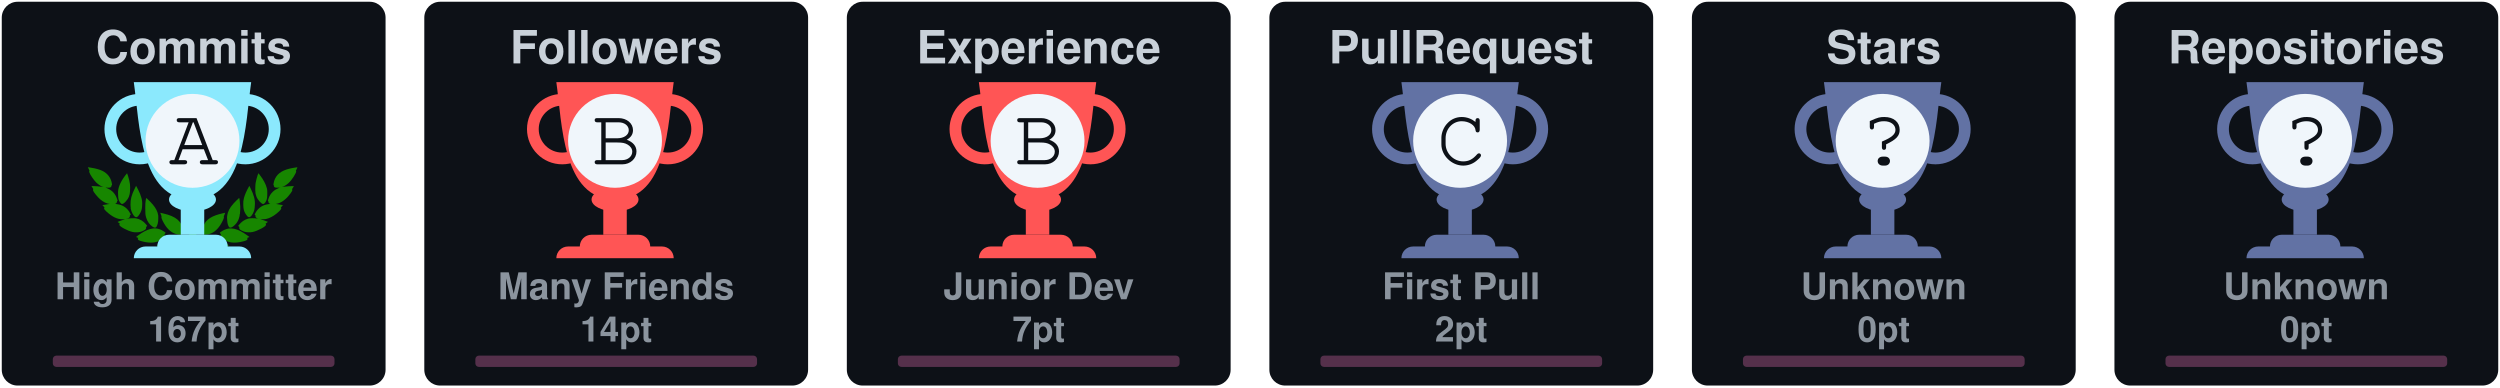
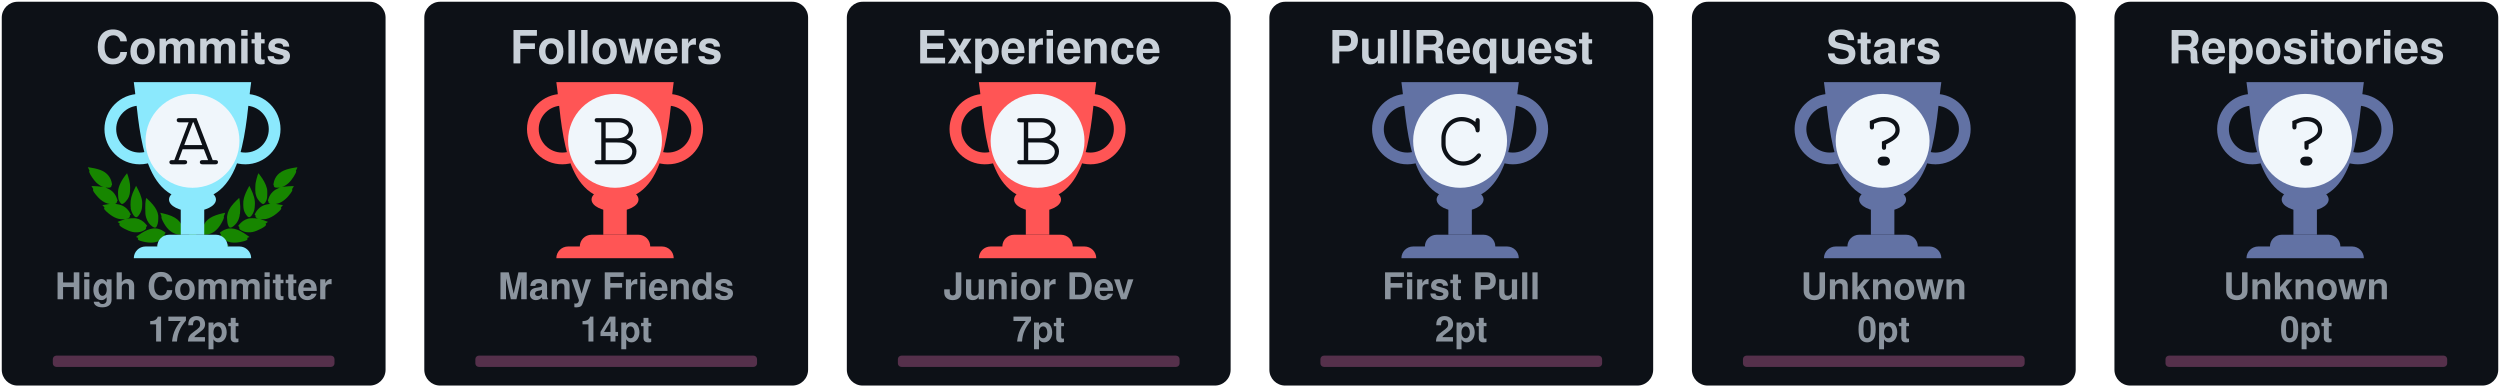
<svg xmlns="http://www.w3.org/2000/svg" width="710" height="110" viewBox="0 0 710 110" fill="none">
  <svg x="0" y="0" width="110" height="110" viewBox="0 0 110 110" fill="none">
    <rect x="0.5" y="0.5" rx="4.5" width="109" height="109" stroke="#e1e4e8" fill="#0d1117" stroke-opacity="0" fill-opacity="1" />
    <svg width="90pt" height="90pt" viewBox="0 0 100 100" preserveAspectRatio="xMidYMid meet">
      <g transform="translate(20,60) scale(0.004,-0.004)" fill="#178600" stroke="none">
        <path d="M200 5103 c0 -2 18 -40 41 -84 47 -95 62 -132 50 -125 -15 10 -18 -39 -6 -87 31 -121 265 -468 412 -608 124 -119 281 -222 383 -251 36 -10 49 -16 30 -13 -19 3 -78 12 -130 20 -117 17 -353 35 -477 35 l-93 0 53 -82 c72 -112 72 -112 59 -104 -18 11 -26 -41 -13 -84 25 -84 261 -376 404 -502 95 -83 222 -168 304 -205 98 -43 194 -73 242 -74 l46 -1 -45 -8 c-25 -5 -124 -21 -220 -36 -96 -15 -177 -29 -180 -31 -2 -2 0 -7 5 -11 27 -19 138 -144 123 -139 -18 6 -28 -10 -28 -47 0 -38 53 -108 141 -187 349 -313 631 -450 939 -453 63 0 131 2 150 7 19 4 -35 -17 -120 -46 -236 -82 -310 -110 -310 -117 0 -3 29 -28 65 -54 55 -40 102 -84 67 -62 -13 8 -32 -24 -32 -54 0 -99 486 -361 790 -426 125 -27 327 -25 444 4 113 28 261 98 309 145 39 40 56 92 38 124 -8 17 -4 24 29 49 22 16 40 32 40 36 0 4 -26 40 -58 80 -162 203 -368 328 -608 369 -89 15 -368 6 -474 -15 -131 -26 -147 -26 -59 -3 51 13 102 34 122 50 38 29 61 84 51 123 -5 18 1 26 25 39 17 8 31 19 31 23 0 4 -16 38 -35 75 -163 317 -424 501 -781 548 -113 15 -127 19 -91 30 51 14 84 58 89 118 1 20 9 33 20 37 23 7 23 6 -12 114 -108 329 -305 534 -640 662 -41 15 -59 25 -40 21 19 -5 82 -8 140 -8 81 0 113 4 142 18 39 20 73 76 65 107 -3 12 2 20 14 23 23 6 23 21 4 124 -61 320 -249 568 -544 718 -157 79 -394 147 -666 190 -88 13 -170 26 -182 29 -13 2 -23 2 -23 -1z" />
        <path d="M12550 5099 c-232 -36 -334 -55 -445 -84 -484 -122 -761 -346 -880 -712 -26 -79 -57 -242 -48 -255 2 -5 14 -8 26 -9 12 0 16 -3 10 -6 -17 -6 -16 -38 2 -72 25 -49 75 -66 200 -66 61 0 124 4 140 8 17 5 -13 -9 -66 -31 -136 -55 -250 -126 -341 -211 -128 -120 -217 -263 -272 -439 -32 -101 -32 -110 -3 -122 12 -5 17 -9 11 -9 -8 -1 -9 -12 -5 -34 15 -66 41 -95 94 -107 31 -7 31 -7 7 -12 -14 -3 -72 -13 -130 -22 -322 -51 -553 -206 -714 -479 -25 -42 -52 -92 -60 -111 -14 -33 -14 -33 23 -54 20 -12 31 -22 26 -22 -15 0 -17 -39 -4 -78 14 -42 76 -88 130 -97 22 -4 39 -9 36 -11 -2 -2 -55 3 -118 12 -154 22 -395 15 -494 -13 -216 -62 -391 -184 -545 -380 l-41 -52 40 -32 c34 -27 39 -35 30 -51 -17 -33 -1 -85 38 -125 48 -47 196 -117 309 -145 117 -29 319 -31 444 -4 300 64 790 328 790 425 0 29 -18 63 -31 56 -5 -4 -9 -4 -9 -2 0 3 34 29 75 59 41 29 75 56 75 59 0 3 -21 13 -47 22 -349 120 -422 146 -388 140 59 -12 241 -8 310 6 208 43 437 158 636 322 241 199 314 293 265 342 -13 12 -6 24 51 86 36 40 64 73 62 75 -4 2 -107 20 -359 60 -70 12 -77 14 -39 15 48 1 144 31 241 74 139 62 318 202 451 352 104 117 225 279 249 333 21 47 21 99 0 94 -16 -3 -10 9 58 116 l50 77 -72 3 c-91 4 -362 -14 -488 -33 -179 -26 -179 -26 -116 -9 93 26 244 120 365 230 193 174 467 605 443 696 -2 10 -8 15 -13 12 -12 -7 3 30 51 126 23 45 40 85 38 89 -2 4 -23 4 -48 0z m-933 -1185 c-3 -3 -12 -4 -19 -1 -8 3 -5 6 6 6 11 1 17 -2 13 -5z m-1290 -1860 c-3 -3 -12 -4 -19 -1 -8 3 -5 6 6 6 11 1 17 -2 13 -5z m40 -10 c-3 -3 -12 -4 -19 -1 -8 3 -5 6 6 6 11 1 17 -2 13 -5z" />
        <path d="M10242 4632 c-46 -140 -92 -319 -118 -457 -18 -94 -28 -519 -12 -509 4 3 5 -8 2 -25 -8 -40 21 -179 58 -274 75 -195 297 -437 400 -437 57 0 124 70 177 185 53 112 67 224 65 510 -1 120 -5 166 -23 233 -66 252 -206 515 -423 795 -39 51 -74 95 -77 99 -4 4 -26 -50 -49 -120z" />
        <path d="M2407 4612 c-305 -408 -443 -757 -422 -1067 3 -55 8 -140 10 -190 5 -113 30 -204 83 -293 44 -74 88 -118 128 -128 102 -26 339 218 422 433 34 87 67 235 58 258 -3 9 -1 39 5 68 5 28 10 117 10 197 1 155 -15 284 -57 455 -33 137 -117 405 -126 405 -5 0 -55 -62 -111 -138z" />
        <path d="M2970 3839 c-189 -385 -254 -632 -248 -941 2 -86 6 -151 10 -145 5 7 5 -2 2 -19 -19 -98 77 -354 181 -487 76 -96 141 -120 210 -77 70 43 195 240 239 375 20 63 46 197 40 207 -3 4 0 54 6 111 26 257 -51 553 -240 922 -42 83 -87 165 -98 184 l-21 35 -81 -165z" />
        <path d="M9711 3929 c-124 -219 -230 -466 -276 -642 -39 -151 -47 -234 -41 -426 7 -237 39 -357 136 -517 136 -225 233 -251 355 -97 94 121 171 313 181 453 2 36 8 111 13 167 26 288 -56 600 -266 1017 l-60 120 -42 -75z" />
        <path d="M3645 3278 c-2 -7 -14 -78 -27 -158 -19 -123 -22 -188 -23 -430 -2 -309 7 -401 50 -555 66 -232 204 -430 388 -552 120 -80 189 -70 245 34 36 69 74 205 78 283 1 30 5 109 9 175 9 135 -1 213 -41 339 -66 208 -198 406 -429 645 -147 152 -244 237 -250 219z" />
        <path d="M8994 3143 c-289 -284 -435 -492 -514 -732 -32 -100 -55 -261 -45 -330 3 -25 8 -91 10 -146 7 -168 66 -347 129 -387 77 -48 196 11 347 170 94 98 156 199 205 331 37 99 67 234 59 262 -4 11 -2 19 5 19 8 0 10 8 7 21 -3 11 1 77 10 147 10 89 13 172 9 277 -7 191 -48 515 -65 515 -3 0 -74 -66 -157 -147z" />
        <path d="M4501 2358 c52 -129 69 -179 59 -173 -6 4 -10 -12 -10 -42 0 -78 115 -313 252 -514 215 -317 529 -509 832 -509 124 0 166 27 180 112 1 11 8 23 15 27 10 7 11 27 2 98 -66 545 -401 836 -1164 1012 -97 23 -179 41 -182 41 -3 0 5 -24 16 -52z" />
        <path d="M8159 2375 c-609 -138 -940 -344 -1096 -683 -59 -127 -110 -377 -88 -429 5 -10 10 -29 12 -42 13 -75 59 -101 179 -101 316 0 625 196 854 543 110 165 222 395 228 465 3 40 2 53 -7 48 -11 -7 -3 15 53 153 28 68 31 81 19 80 -5 0 -74 -16 -154 -34z" />
        <path d="M4032 1479 c-193 -25 -435 -124 -667 -274 -108 -69 -314 -218 -315 -226 0 -4 28 -16 63 -29 66 -24 92 -40 65 -40 -10 0 -19 -12 -23 -30 -14 -65 45 -105 226 -154 572 -155 982 -93 1270 194 75 74 101 131 81 174 -9 21 -6 31 29 77 21 29 39 55 39 58 0 3 -25 24 -55 46 -229 167 -469 236 -713 204z" />
        <path d="M8513 1476 c-155 -30 -317 -101 -446 -196 l-67 -50 40 -54 c37 -49 40 -56 29 -80 -21 -46 4 -101 80 -176 288 -287 698 -349 1270 -194 180 49 240 89 226 153 -3 16 -14 31 -23 33 -9 2 18 18 61 35 l79 30 -126 92 c-304 223 -550 347 -780 395 -113 23 -257 28 -343 12z" />
        <path d="M6324 1249 c-48 -14 -120 -83 -139 -134 -13 -34 -16 -60 -11 -112 4 -37 6 -84 6 -103 -2 -95 62 -193 145 -220 138 -46 285 52 292 195 1 28 8 71 14 97 10 37 10 60 0 101 -31 139 -167 217 -307 176z" />
        <path d="M5255 1054 c-276 -46 -587 -227 -935 -541 l-54 -50 74 -23 c41 -13 67 -25 58 -27 -23 -6 -34 -48 -20 -78 16 -35 75 -61 188 -84 568 -115 968 -37 1250 243 69 69 110 130 114 171 5 42 0 66 -12 59 -12 -8 -12 -7 39 73 18 29 33 56 33 62 0 15 -49 46 -147 95 -207 104 -386 135 -588 100z" />
        <path d="M7249 1054 c-42 -7 -109 -25 -150 -40 -76 -27 -226 -101 -267 -133 l-24 -18 41 -66 c22 -37 36 -67 31 -67 -18 0 -11 -80 11 -121 11 -22 53 -73 92 -113 279 -282 682 -361 1251 -245 113 23 172 49 188 84 14 30 3 72 -20 77 -9 3 18 15 61 29 l78 24 -93 81 c-362 313 -622 460 -902 509 -106 18 -194 18 -297 -1z" />
      </g>
    </svg>
    <defs>
      <linearGradient id="A" gradientTransform="rotate(45)">
        <stop offset="0%" stop-color="#8be9fd" />
        <stop offset="70%" stop-color="#8be9fd" />
        <stop offset="100%" stop-color="#8be9fd" />
      </linearGradient>
    </defs>
    <svg x="28" y="20" width="100" height="100" viewBox="0 0 30 30" fill="url(#A)">
      <path d="M7 10h2v4H7v-4z" />
      <path d="M10 11c0 .552-.895 1-2 1s-2-.448-2-1 .895-1 2-1 2 .448 2 1z" />
      <path fill-rule="evenodd" d="M12.5 3a2 2 0 1 0 0 4 2 2 0 0 0 0-4zm-3 2a3 3 0 1 1 6 0 3 3 0 0 1-6 0zm-6-2a2 2 0 1 0 0 4 2 2 0 0 0 0-4zm-3 2a3 3 0 1 1 6 0 3 3 0 0 1-6 0z" />
      <path d="M3 1h10c-.495 3.467-.5 10-5 10S3.495 4.467 3 1zm0 15a1 1 0 0 1 1-1h8a1 1 0 0 1 1 1H3zm2-1a1 1 0 0 1 1-1h4a1 1 0 0 1 1 1H5z" />
      <circle cx="8" cy="6" r="4" fill="#f0f6fb" />
      <text x="6" y="8" font-family="Courier, Monospace" font-size="7" fill="#0d1117">A</text>
    </svg>
    <text x="50%" y="18" text-anchor="middle" font-family="Segoe UI,Helvetica,Arial,sans-serif,Apple Color Emoji,Segoe UI Emoji" font-weight="bold" font-size="13" fill="#c9d1d9">Commits</text>
    <text x="50%" y="85" text-anchor="middle" font-family="Segoe UI,Helvetica,Arial,sans-serif,Apple Color Emoji,Segoe UI Emoji" font-weight="bold" font-size="10.5" fill="#8b949e">High Committer</text>
-     <text x="50%" y="97" text-anchor="middle" font-family="Segoe UI,Helvetica,Arial,sans-serif,Apple Color Emoji,Segoe UI Emoji" font-weight="bold" font-size="10" fill="#8b949e">167pt</text>
+     <text x="50%" y="97" text-anchor="middle" font-family="Segoe UI,Helvetica,Arial,sans-serif,Apple Color Emoji,Segoe UI Emoji" font-weight="bold" font-size="10" fill="#8b949e">172pt</text>
    <style>
    @keyframes CommitsRankAnimation {
      from {
        width: 0px;
      }
      to {
-         width: 53.60px;
+         width: 57.60px;
      }
    }
    #Commits-rank-progress{
      animation: CommitsRankAnimation 1s forwards ease-in-out;
    }
    </style>
    <rect x="15" y="101" rx="1" width="80" height="3.2" opacity="0.3" fill="#ff79c6" />
    <rect id="Commits-rank-progress" x="15" y="101" rx="1" height="3.2" fill="#ff79c6" />
  </svg>
  <svg x="120" y="0" width="110" height="110" viewBox="0 0 110 110" fill="none">
    <rect x="0.5" y="0.5" rx="4.5" width="109" height="109" stroke="#e1e4e8" fill="#0d1117" stroke-opacity="0" fill-opacity="1" />
    <defs>
      <linearGradient id="B" gradientTransform="rotate(45)">
        <stop offset="0%" stop-color="#ff5555" />
        <stop offset="70%" stop-color="#ff5555" />
        <stop offset="100%" stop-color="#ff5555" />
      </linearGradient>
    </defs>
    <svg x="28" y="20" width="100" height="100" viewBox="0 0 30 30" fill="url(#B)">
      <path d="M7 10h2v4H7v-4z" />
      <path d="M10 11c0 .552-.895 1-2 1s-2-.448-2-1 .895-1 2-1 2 .448 2 1z" />
      <path fill-rule="evenodd" d="M12.5 3a2 2 0 1 0 0 4 2 2 0 0 0 0-4zm-3 2a3 3 0 1 1 6 0 3 3 0 0 1-6 0zm-6-2a2 2 0 1 0 0 4 2 2 0 0 0 0-4zm-3 2a3 3 0 1 1 6 0 3 3 0 0 1-6 0z" />
      <path d="M3 1h10c-.495 3.467-.5 10-5 10S3.495 4.467 3 1zm0 15a1 1 0 0 1 1-1h8a1 1 0 0 1 1 1H3zm2-1a1 1 0 0 1 1-1h4a1 1 0 0 1 1 1H5z" />
      <circle cx="8" cy="6" r="4" fill="#f0f6fb" />
      <text x="6" y="8" font-family="Courier, Monospace" font-size="7" fill="#0d1117">B</text>
    </svg>
    <text x="50%" y="18" text-anchor="middle" font-family="Segoe UI,Helvetica,Arial,sans-serif,Apple Color Emoji,Segoe UI Emoji" font-weight="bold" font-size="13" fill="#c9d1d9">Followers</text>
    <text x="50%" y="85" text-anchor="middle" font-family="Segoe UI,Helvetica,Arial,sans-serif,Apple Color Emoji,Segoe UI Emoji" font-weight="bold" font-size="10.5" fill="#8b949e">Many Friends</text>
    <text x="50%" y="97" text-anchor="middle" font-family="Segoe UI,Helvetica,Arial,sans-serif,Apple Color Emoji,Segoe UI Emoji" font-weight="bold" font-size="10" fill="#8b949e">14pt</text>
    <style>
    @keyframes FollowersRankAnimation {
      from {
        width: 0px;
      }
      to {
        width: 32.00px;
      }
    }
    #Followers-rank-progress{
      animation: FollowersRankAnimation 1s forwards ease-in-out;
    }
    </style>
    <rect x="15" y="101" rx="1" width="80" height="3.2" opacity="0.3" fill="#ff79c6" />
    <rect id="Followers-rank-progress" x="15" y="101" rx="1" height="3.2" fill="#ff79c6" />
  </svg>
  <svg x="240" y="0" width="110" height="110" viewBox="0 0 110 110" fill="none">
    <rect x="0.5" y="0.5" rx="4.5" width="109" height="109" stroke="#e1e4e8" fill="#0d1117" stroke-opacity="0" fill-opacity="1" />
    <defs>
      <linearGradient id="B" gradientTransform="rotate(45)">
        <stop offset="0%" stop-color="#ff5555" />
        <stop offset="70%" stop-color="#ff5555" />
        <stop offset="100%" stop-color="#ff5555" />
      </linearGradient>
    </defs>
    <svg x="28" y="20" width="100" height="100" viewBox="0 0 30 30" fill="url(#B)">
      <path d="M7 10h2v4H7v-4z" />
      <path d="M10 11c0 .552-.895 1-2 1s-2-.448-2-1 .895-1 2-1 2 .448 2 1z" />
      <path fill-rule="evenodd" d="M12.5 3a2 2 0 1 0 0 4 2 2 0 0 0 0-4zm-3 2a3 3 0 1 1 6 0 3 3 0 0 1-6 0zm-6-2a2 2 0 1 0 0 4 2 2 0 0 0 0-4zm-3 2a3 3 0 1 1 6 0 3 3 0 0 1-6 0z" />
      <path d="M3 1h10c-.495 3.467-.5 10-5 10S3.495 4.467 3 1zm0 15a1 1 0 0 1 1-1h8a1 1 0 0 1 1 1H3zm2-1a1 1 0 0 1 1-1h4a1 1 0 0 1 1 1H5z" />
      <circle cx="8" cy="6" r="4" fill="#f0f6fb" />
      <text x="6" y="8" font-family="Courier, Monospace" font-size="7" fill="#0d1117">B</text>
    </svg>
    <text x="50%" y="18" text-anchor="middle" font-family="Segoe UI,Helvetica,Arial,sans-serif,Apple Color Emoji,Segoe UI Emoji" font-weight="bold" font-size="13" fill="#c9d1d9">Experience</text>
    <text x="50%" y="85" text-anchor="middle" font-family="Segoe UI,Helvetica,Arial,sans-serif,Apple Color Emoji,Segoe UI Emoji" font-weight="bold" font-size="10.5" fill="#8b949e">Junior Dev</text>
    <text x="50%" y="97" text-anchor="middle" font-family="Segoe UI,Helvetica,Arial,sans-serif,Apple Color Emoji,Segoe UI Emoji" font-weight="bold" font-size="10" fill="#8b949e">7pt</text>
    <style>
    @keyframes ExperienceRankAnimation {
      from {
        width: 0px;
      }
      to {
        width: 16.00px;
      }
    }
    #Experience-rank-progress{
      animation: ExperienceRankAnimation 1s forwards ease-in-out;
    }
    </style>
    <rect x="15" y="101" rx="1" width="80" height="3.2" opacity="0.3" fill="#ff79c6" />
    <rect id="Experience-rank-progress" x="15" y="101" rx="1" height="3.2" fill="#ff79c6" />
  </svg>
  <svg x="360" y="0" width="110" height="110" viewBox="0 0 110 110" fill="none">
    <rect x="0.5" y="0.5" rx="4.5" width="109" height="109" stroke="#e1e4e8" fill="#0d1117" stroke-opacity="0" fill-opacity="1" />
    <defs>
      <linearGradient id="C" gradientTransform="rotate(45)">
        <stop offset="0%" stop-color="#6272a4" />
        <stop offset="50%" stop-color="#6272a4" />
        <stop offset="100%" stop-color="#6272a4" />
      </linearGradient>
    </defs>
    <svg x="28" y="20" width="100" height="100" viewBox="0 0 30 30" fill="url(#C)">
      <path d="M7 10h2v4H7v-4z" />
      <path d="M10 11c0 .552-.895 1-2 1s-2-.448-2-1 .895-1 2-1 2 .448 2 1z" />
      <path fill-rule="evenodd" d="M12.5 3a2 2 0 1 0 0 4 2 2 0 0 0 0-4zm-3 2a3 3 0 1 1 6 0 3 3 0 0 1-6 0zm-6-2a2 2 0 1 0 0 4 2 2 0 0 0 0-4zm-3 2a3 3 0 1 1 6 0 3 3 0 0 1-6 0z" />
      <path d="M3 1h10c-.495 3.467-.5 10-5 10S3.495 4.467 3 1zm0 15a1 1 0 0 1 1-1h8a1 1 0 0 1 1 1H3zm2-1a1 1 0 0 1 1-1h4a1 1 0 0 1 1 1H5z" />
      <circle cx="8" cy="6" r="4" fill="#f0f6fb" />
      <text x="6" y="8" font-family="Courier, Monospace" font-size="7" fill="#0d1117">C</text>
    </svg>
    <text x="50%" y="18" text-anchor="middle" font-family="Segoe UI,Helvetica,Arial,sans-serif,Apple Color Emoji,Segoe UI Emoji" font-weight="bold" font-size="13" fill="#c9d1d9">PullRequest</text>
    <text x="50%" y="85" text-anchor="middle" font-family="Segoe UI,Helvetica,Arial,sans-serif,Apple Color Emoji,Segoe UI Emoji" font-weight="bold" font-size="10.5" fill="#8b949e">First Pull</text>
    <text x="50%" y="97" text-anchor="middle" font-family="Segoe UI,Helvetica,Arial,sans-serif,Apple Color Emoji,Segoe UI Emoji" font-weight="bold" font-size="10" fill="#8b949e">2pt</text>
    <style>
    @keyframes PullRequestRankAnimation {
      from {
        width: 0px;
      }
      to {
        width: 8.89px;
      }
    }
    #PullRequest-rank-progress{
      animation: PullRequestRankAnimation 1s forwards ease-in-out;
    }
    </style>
    <rect x="15" y="101" rx="1" width="80" height="3.2" opacity="0.3" fill="#ff79c6" />
    <rect id="PullRequest-rank-progress" x="15" y="101" rx="1" height="3.2" fill="#ff79c6" />
  </svg>
  <svg x="480" y="0" width="110" height="110" viewBox="0 0 110 110" fill="none">
    <rect x="0.5" y="0.5" rx="4.5" width="109" height="109" stroke="#e1e4e8" fill="#0d1117" stroke-opacity="0" fill-opacity="1" />
    <defs>
      <linearGradient id="?" gradientTransform="rotate(45)">
        <stop offset="0%" stop-color="#6272a4" />
        <stop offset="50%" stop-color="#6272a4" />
        <stop offset="100%" stop-color="#6272a4" />
      </linearGradient>
    </defs>
    <svg x="28" y="20" width="100" height="100" viewBox="0 0 30 30" fill="url(#?)">
      <path d="M7 10h2v4H7v-4z" />
      <path d="M10 11c0 .552-.895 1-2 1s-2-.448-2-1 .895-1 2-1 2 .448 2 1z" />
      <path fill-rule="evenodd" d="M12.5 3a2 2 0 1 0 0 4 2 2 0 0 0 0-4zm-3 2a3 3 0 1 1 6 0 3 3 0 0 1-6 0zm-6-2a2 2 0 1 0 0 4 2 2 0 0 0 0-4zm-3 2a3 3 0 1 1 6 0 3 3 0 0 1-6 0z" />
      <path d="M3 1h10c-.495 3.467-.5 10-5 10S3.495 4.467 3 1zm0 15a1 1 0 0 1 1-1h8a1 1 0 0 1 1 1H3zm2-1a1 1 0 0 1 1-1h4a1 1 0 0 1 1 1H5z" />
      <circle cx="8" cy="6" r="4" fill="#f0f6fb" />
      <text x="6" y="8" font-family="Courier, Monospace" font-size="7" fill="#0d1117">?</text>
    </svg>
    <text x="50%" y="18" text-anchor="middle" font-family="Segoe UI,Helvetica,Arial,sans-serif,Apple Color Emoji,Segoe UI Emoji" font-weight="bold" font-size="13" fill="#c9d1d9">Stars</text>
    <text x="50%" y="85" text-anchor="middle" font-family="Segoe UI,Helvetica,Arial,sans-serif,Apple Color Emoji,Segoe UI Emoji" font-weight="bold" font-size="10.5" fill="#8b949e">Unknown</text>
    <text x="50%" y="97" text-anchor="middle" font-family="Segoe UI,Helvetica,Arial,sans-serif,Apple Color Emoji,Segoe UI Emoji" font-weight="bold" font-size="10" fill="#8b949e">0pt</text>
    <style>
    @keyframes StarsRankAnimation {
      from {
        width: 0px;
      }
      to {
        width: 0.00px;
      }
    }
    #Stars-rank-progress{
      animation: StarsRankAnimation 1s forwards ease-in-out;
    }
    </style>
    <rect x="15" y="101" rx="1" width="80" height="3.2" opacity="0.3" fill="#ff79c6" />
    <rect id="Stars-rank-progress" x="15" y="101" rx="1" height="3.2" fill="#ff79c6" />
  </svg>
  <svg x="600" y="0" width="110" height="110" viewBox="0 0 110 110" fill="none">
    <rect x="0.5" y="0.5" rx="4.5" width="109" height="109" stroke="#e1e4e8" fill="#0d1117" stroke-opacity="0" fill-opacity="1" />
    <defs>
      <linearGradient id="?" gradientTransform="rotate(45)">
        <stop offset="0%" stop-color="#6272a4" />
        <stop offset="50%" stop-color="#6272a4" />
        <stop offset="100%" stop-color="#6272a4" />
      </linearGradient>
    </defs>
    <svg x="28" y="20" width="100" height="100" viewBox="0 0 30 30" fill="url(#?)">
      <path d="M7 10h2v4H7v-4z" />
      <path d="M10 11c0 .552-.895 1-2 1s-2-.448-2-1 .895-1 2-1 2 .448 2 1z" />
      <path fill-rule="evenodd" d="M12.5 3a2 2 0 1 0 0 4 2 2 0 0 0 0-4zm-3 2a3 3 0 1 1 6 0 3 3 0 0 1-6 0zm-6-2a2 2 0 1 0 0 4 2 2 0 0 0 0-4zm-3 2a3 3 0 1 1 6 0 3 3 0 0 1-6 0z" />
      <path d="M3 1h10c-.495 3.467-.5 10-5 10S3.495 4.467 3 1zm0 15a1 1 0 0 1 1-1h8a1 1 0 0 1 1 1H3zm2-1a1 1 0 0 1 1-1h4a1 1 0 0 1 1 1H5z" />
      <circle cx="8" cy="6" r="4" fill="#f0f6fb" />
      <text x="6" y="8" font-family="Courier, Monospace" font-size="7" fill="#0d1117">?</text>
    </svg>
    <text x="50%" y="18" text-anchor="middle" font-family="Segoe UI,Helvetica,Arial,sans-serif,Apple Color Emoji,Segoe UI Emoji" font-weight="bold" font-size="13" fill="#c9d1d9">Repositories</text>
    <text x="50%" y="85" text-anchor="middle" font-family="Segoe UI,Helvetica,Arial,sans-serif,Apple Color Emoji,Segoe UI Emoji" font-weight="bold" font-size="10.5" fill="#8b949e">Unknown</text>
    <text x="50%" y="97" text-anchor="middle" font-family="Segoe UI,Helvetica,Arial,sans-serif,Apple Color Emoji,Segoe UI Emoji" font-weight="bold" font-size="10" fill="#8b949e">0pt</text>
    <style>
    @keyframes RepositoriesRankAnimation {
      from {
        width: 0px;
      }
      to {
        width: 0.00px;
      }
    }
    #Repositories-rank-progress{
      animation: RepositoriesRankAnimation 1s forwards ease-in-out;
    }
    </style>
    <rect x="15" y="101" rx="1" width="80" height="3.2" opacity="0.3" fill="#ff79c6" />
    <rect id="Repositories-rank-progress" x="15" y="101" rx="1" height="3.2" fill="#ff79c6" />
  </svg>
  <svg x="0" y="110" width="110" height="110" viewBox="0 0 110 110" fill="none">
    <rect x="0.5" y="0.5" rx="4.5" width="109" height="109" stroke="#e1e4e8" fill="#0d1117" stroke-opacity="0" fill-opacity="1" />
    <defs>
      <linearGradient id="?" gradientTransform="rotate(45)">
        <stop offset="0%" stop-color="#6272a4" />
        <stop offset="50%" stop-color="#6272a4" />
        <stop offset="100%" stop-color="#6272a4" />
      </linearGradient>
    </defs>
    <svg x="28" y="20" width="100" height="100" viewBox="0 0 30 30" fill="url(#?)">
      <path d="M7 10h2v4H7v-4z" />
      <path d="M10 11c0 .552-.895 1-2 1s-2-.448-2-1 .895-1 2-1 2 .448 2 1z" />
      <path fill-rule="evenodd" d="M12.5 3a2 2 0 1 0 0 4 2 2 0 0 0 0-4zm-3 2a3 3 0 1 1 6 0 3 3 0 0 1-6 0zm-6-2a2 2 0 1 0 0 4 2 2 0 0 0 0-4zm-3 2a3 3 0 1 1 6 0 3 3 0 0 1-6 0z" />
      <path d="M3 1h10c-.495 3.467-.5 10-5 10S3.495 4.467 3 1zm0 15a1 1 0 0 1 1-1h8a1 1 0 0 1 1 1H3zm2-1a1 1 0 0 1 1-1h4a1 1 0 0 1 1 1H5z" />
      <circle cx="8" cy="6" r="4" fill="#f0f6fb" />
      <text x="6" y="8" font-family="Courier, Monospace" font-size="7" fill="#0d1117">?</text>
    </svg>
    <text x="50%" y="18" text-anchor="middle" font-family="Segoe UI,Helvetica,Arial,sans-serif,Apple Color Emoji,Segoe UI Emoji" font-weight="bold" font-size="13" fill="#c9d1d9">Reviews</text>
    <text x="50%" y="85" text-anchor="middle" font-family="Segoe UI,Helvetica,Arial,sans-serif,Apple Color Emoji,Segoe UI Emoji" font-weight="bold" font-size="10.5" fill="#8b949e">Unknown</text>
    <text x="50%" y="97" text-anchor="middle" font-family="Segoe UI,Helvetica,Arial,sans-serif,Apple Color Emoji,Segoe UI Emoji" font-weight="bold" font-size="10" fill="#8b949e">0pt</text>
    <style>
    @keyframes ReviewsRankAnimation {
      from {
        width: 0px;
      }
      to {
        width: 0.00px;
      }
    }
    #Reviews-rank-progress{
      animation: ReviewsRankAnimation 1s forwards ease-in-out;
    }
    </style>
    <rect x="15" y="101" rx="1" width="80" height="3.2" opacity="0.3" fill="#ff79c6" />
    <rect id="Reviews-rank-progress" x="15" y="101" rx="1" height="3.2" fill="#ff79c6" />
  </svg>
  <svg x="120" y="110" width="110" height="110" viewBox="0 0 110 110" fill="none">
    <rect x="0.5" y="0.5" rx="4.5" width="109" height="109" stroke="#e1e4e8" fill="#0d1117" stroke-opacity="0" fill-opacity="1" />
    <defs>
      <linearGradient id="?" gradientTransform="rotate(45)">
        <stop offset="0%" stop-color="#6272a4" />
        <stop offset="50%" stop-color="#6272a4" />
        <stop offset="100%" stop-color="#6272a4" />
      </linearGradient>
    </defs>
    <svg x="28" y="20" width="100" height="100" viewBox="0 0 30 30" fill="url(#?)">
      <path d="M7 10h2v4H7v-4z" />
      <path d="M10 11c0 .552-.895 1-2 1s-2-.448-2-1 .895-1 2-1 2 .448 2 1z" />
      <path fill-rule="evenodd" d="M12.5 3a2 2 0 1 0 0 4 2 2 0 0 0 0-4zm-3 2a3 3 0 1 1 6 0 3 3 0 0 1-6 0zm-6-2a2 2 0 1 0 0 4 2 2 0 0 0 0-4zm-3 2a3 3 0 1 1 6 0 3 3 0 0 1-6 0z" />
      <path d="M3 1h10c-.495 3.467-.5 10-5 10S3.495 4.467 3 1zm0 15a1 1 0 0 1 1-1h8a1 1 0 0 1 1 1H3zm2-1a1 1 0 0 1 1-1h4a1 1 0 0 1 1 1H5z" />
      <circle cx="8" cy="6" r="4" fill="#f0f6fb" />
      <text x="6" y="8" font-family="Courier, Monospace" font-size="7" fill="#0d1117">?</text>
    </svg>
    <text x="50%" y="18" text-anchor="middle" font-family="Segoe UI,Helvetica,Arial,sans-serif,Apple Color Emoji,Segoe UI Emoji" font-weight="bold" font-size="13" fill="#c9d1d9">Issues</text>
    <text x="50%" y="85" text-anchor="middle" font-family="Segoe UI,Helvetica,Arial,sans-serif,Apple Color Emoji,Segoe UI Emoji" font-weight="bold" font-size="10.5" fill="#8b949e">Unknown</text>
    <text x="50%" y="97" text-anchor="middle" font-family="Segoe UI,Helvetica,Arial,sans-serif,Apple Color Emoji,Segoe UI Emoji" font-weight="bold" font-size="10" fill="#8b949e">0pt</text>
    <style>
    @keyframes IssuesRankAnimation {
      from {
        width: 0px;
      }
      to {
        width: 0.00px;
      }
    }
    #Issues-rank-progress{
      animation: IssuesRankAnimation 1s forwards ease-in-out;
    }
    </style>
    <rect x="15" y="101" rx="1" width="80" height="3.2" opacity="0.3" fill="#ff79c6" />
    <rect id="Issues-rank-progress" x="15" y="101" rx="1" height="3.2" fill="#ff79c6" />
  </svg>
</svg>
